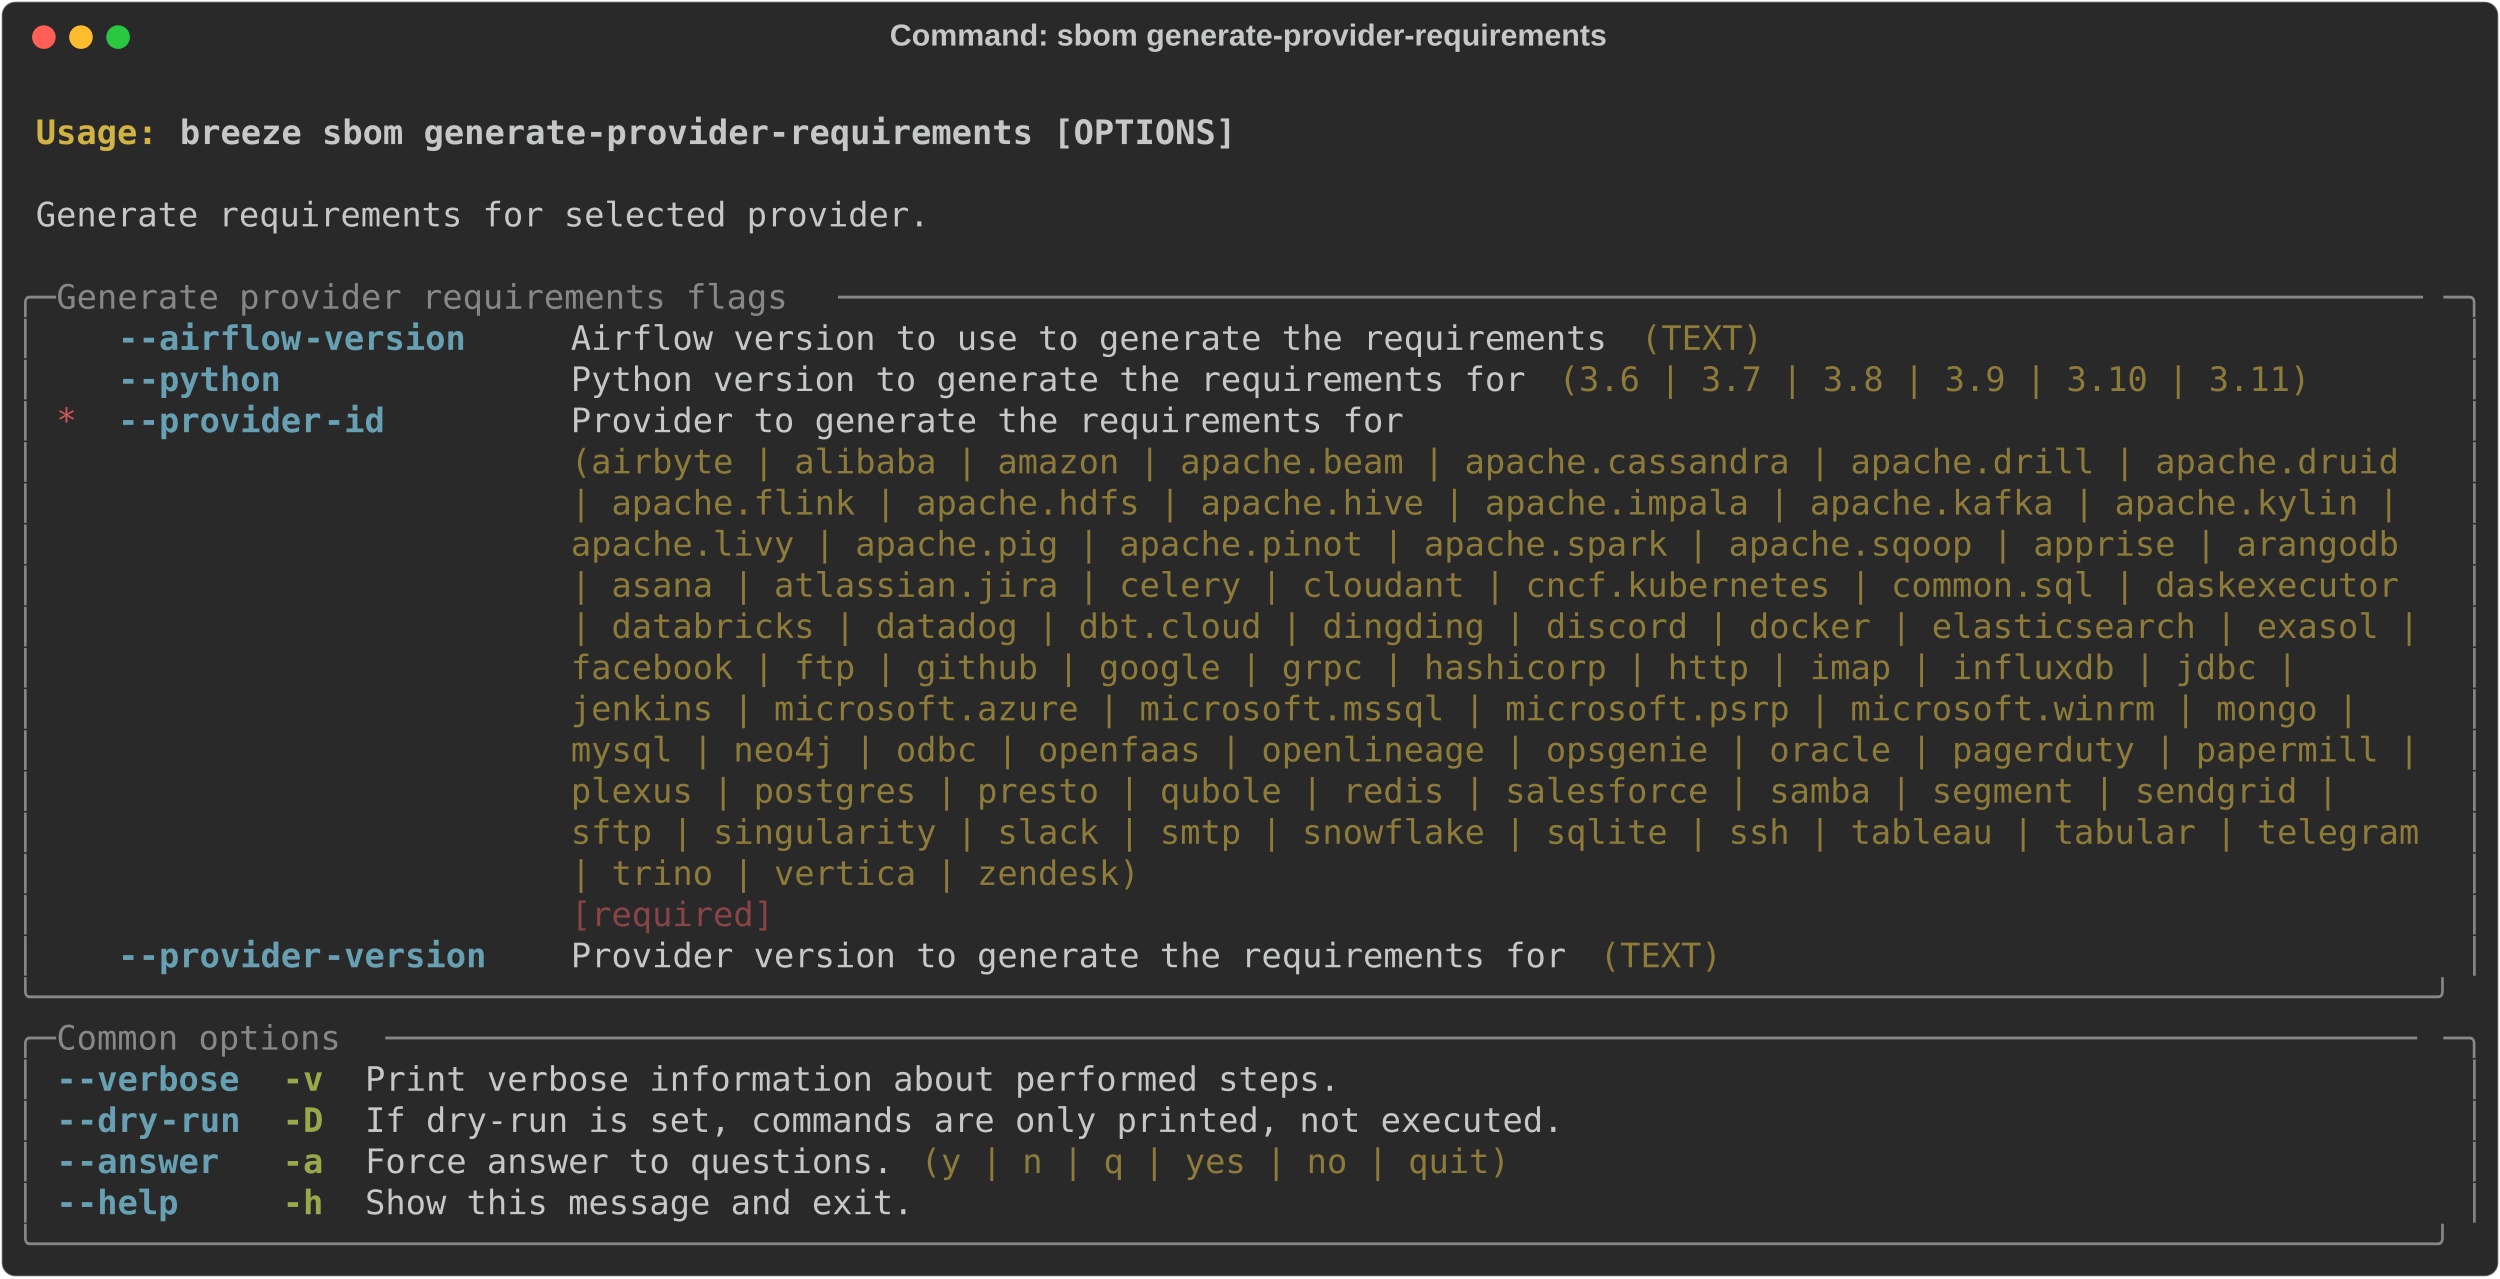
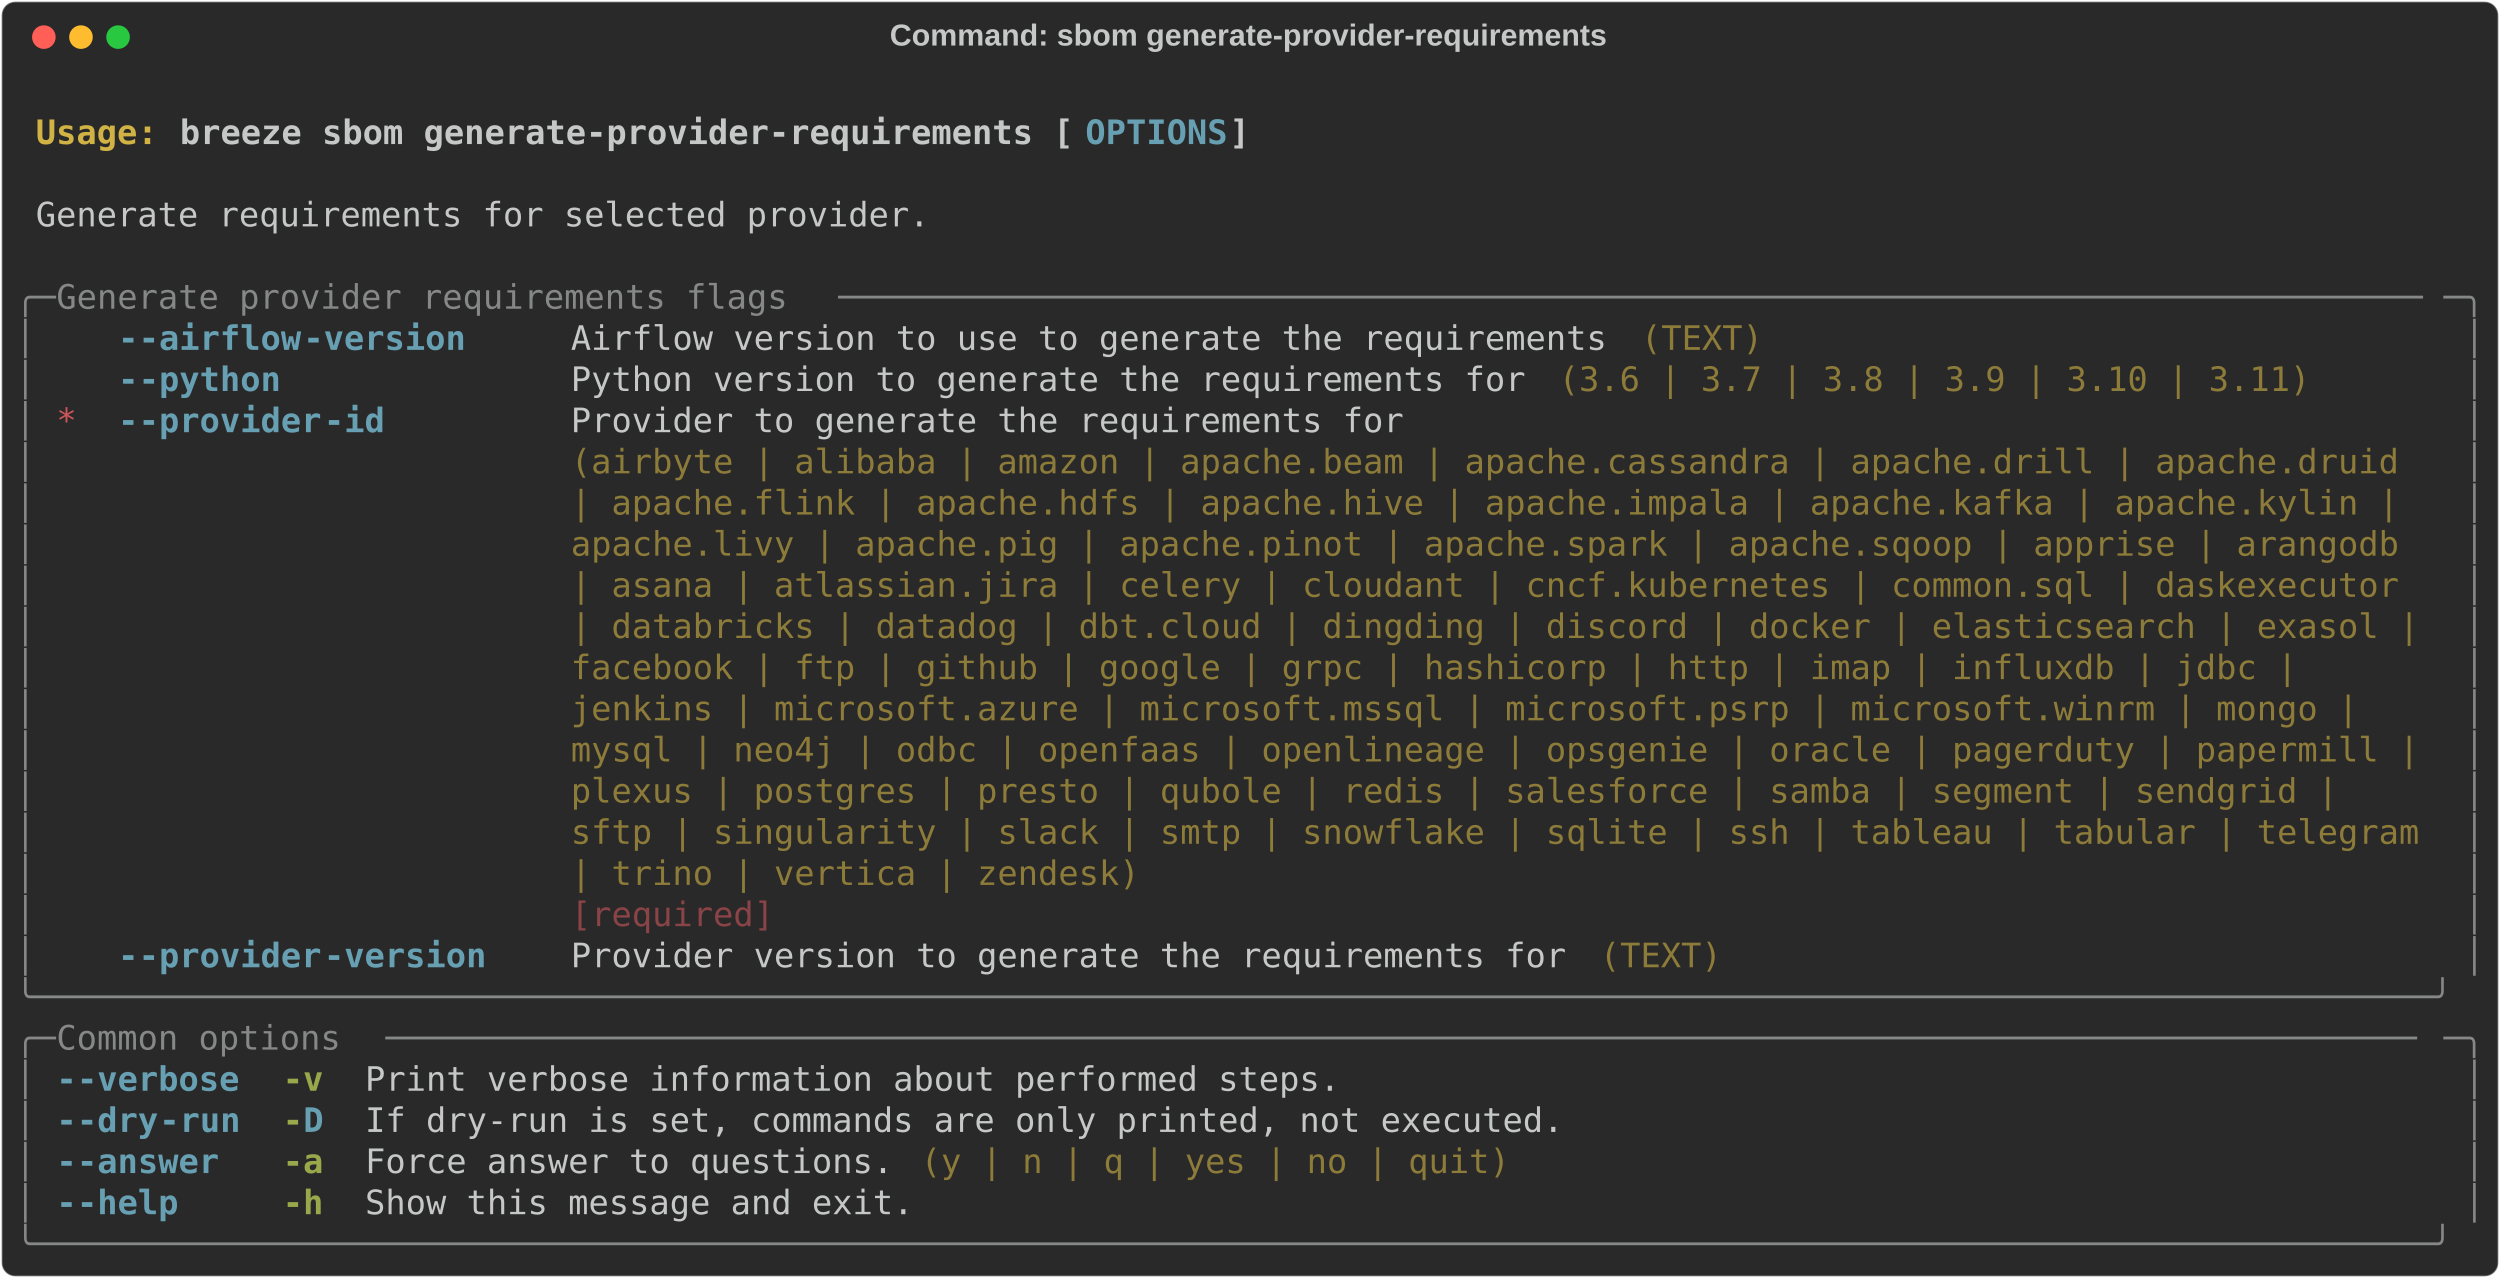
<svg xmlns="http://www.w3.org/2000/svg" class="rich-terminal" viewBox="0 0 1482 757.6">
  <style>

    @font-face {
        font-family: "Fira Code";
        src: local("FiraCode-Regular"),
                url("https://cdnjs.cloudflare.com/ajax/libs/firacode/6.2.0/woff2/FiraCode-Regular.woff2") format("woff2"),
                url("https://cdnjs.cloudflare.com/ajax/libs/firacode/6.2.0/woff/FiraCode-Regular.woff") format("woff");
        font-style: normal;
        font-weight: 400;
    }
    @font-face {
        font-family: "Fira Code";
        src: local("FiraCode-Bold"),
                url("https://cdnjs.cloudflare.com/ajax/libs/firacode/6.2.0/woff2/FiraCode-Bold.woff2") format("woff2"),
                url("https://cdnjs.cloudflare.com/ajax/libs/firacode/6.2.0/woff/FiraCode-Bold.woff") format("woff");
        font-style: bold;
        font-weight: 700;
    }

    .breeze-sbom-generate-provider-requirements-matrix {
        font-family: Fira Code, monospace;
        font-size: 20px;
        line-height: 24.4px;
        font-variant-east-asian: full-width;
    }

    .breeze-sbom-generate-provider-requirements-title {
        font-size: 18px;
        font-weight: bold;
        font-family: arial;
    }

    .breeze-sbom-generate-provider-requirements-r1 { fill: #c5c8c6;font-weight: bold }
.breeze-sbom-generate-provider-requirements-r2 { fill: #c5c8c6 }
.breeze-sbom-generate-provider-requirements-r3 { fill: #d0b344;font-weight: bold }
- .breeze-sbom-generate-provider-requirements-r4 { fill: #868887 }
- .breeze-sbom-generate-provider-requirements-r5 { fill: #68a0b3;font-weight: bold }
+ .breeze-sbom-generate-provider-requirements-r4 { fill: #68a0b3;font-weight: bold }
+ .breeze-sbom-generate-provider-requirements-r5 { fill: #868887 }
.breeze-sbom-generate-provider-requirements-r6 { fill: #8d7b39 }
.breeze-sbom-generate-provider-requirements-r7 { fill: #cc555a }
.breeze-sbom-generate-provider-requirements-r8 { fill: #8a4346 }
.breeze-sbom-generate-provider-requirements-r9 { fill: #98a84b;font-weight: bold }
    </style>
  <defs>
    <clipPath id="breeze-sbom-generate-provider-requirements-clip-terminal">
      <rect x="0" y="0" width="1463.0" height="706.6" />
    </clipPath>
    <clipPath id="breeze-sbom-generate-provider-requirements-line-0">
      <rect x="0" y="1.5" width="1464" height="24.65" />
    </clipPath>
    <clipPath id="breeze-sbom-generate-provider-requirements-line-1">
      <rect x="0" y="25.9" width="1464" height="24.65" />
    </clipPath>
    <clipPath id="breeze-sbom-generate-provider-requirements-line-2">
      <rect x="0" y="50.3" width="1464" height="24.65" />
    </clipPath>
    <clipPath id="breeze-sbom-generate-provider-requirements-line-3">
      <rect x="0" y="74.7" width="1464" height="24.65" />
    </clipPath>
    <clipPath id="breeze-sbom-generate-provider-requirements-line-4">
      <rect x="0" y="99.1" width="1464" height="24.65" />
    </clipPath>
    <clipPath id="breeze-sbom-generate-provider-requirements-line-5">
      <rect x="0" y="123.5" width="1464" height="24.65" />
    </clipPath>
    <clipPath id="breeze-sbom-generate-provider-requirements-line-6">
      <rect x="0" y="147.9" width="1464" height="24.65" />
    </clipPath>
    <clipPath id="breeze-sbom-generate-provider-requirements-line-7">
      <rect x="0" y="172.3" width="1464" height="24.65" />
    </clipPath>
    <clipPath id="breeze-sbom-generate-provider-requirements-line-8">
      <rect x="0" y="196.7" width="1464" height="24.65" />
    </clipPath>
    <clipPath id="breeze-sbom-generate-provider-requirements-line-9">
      <rect x="0" y="221.1" width="1464" height="24.65" />
    </clipPath>
    <clipPath id="breeze-sbom-generate-provider-requirements-line-10">
      <rect x="0" y="245.5" width="1464" height="24.65" />
    </clipPath>
    <clipPath id="breeze-sbom-generate-provider-requirements-line-11">
      <rect x="0" y="269.9" width="1464" height="24.65" />
    </clipPath>
    <clipPath id="breeze-sbom-generate-provider-requirements-line-12">
      <rect x="0" y="294.3" width="1464" height="24.65" />
    </clipPath>
    <clipPath id="breeze-sbom-generate-provider-requirements-line-13">
      <rect x="0" y="318.7" width="1464" height="24.65" />
    </clipPath>
    <clipPath id="breeze-sbom-generate-provider-requirements-line-14">
      <rect x="0" y="343.1" width="1464" height="24.65" />
    </clipPath>
    <clipPath id="breeze-sbom-generate-provider-requirements-line-15">
      <rect x="0" y="367.5" width="1464" height="24.65" />
    </clipPath>
    <clipPath id="breeze-sbom-generate-provider-requirements-line-16">
      <rect x="0" y="391.9" width="1464" height="24.65" />
    </clipPath>
    <clipPath id="breeze-sbom-generate-provider-requirements-line-17">
      <rect x="0" y="416.3" width="1464" height="24.65" />
    </clipPath>
    <clipPath id="breeze-sbom-generate-provider-requirements-line-18">
      <rect x="0" y="440.7" width="1464" height="24.65" />
    </clipPath>
    <clipPath id="breeze-sbom-generate-provider-requirements-line-19">
      <rect x="0" y="465.1" width="1464" height="24.65" />
    </clipPath>
    <clipPath id="breeze-sbom-generate-provider-requirements-line-20">
      <rect x="0" y="489.5" width="1464" height="24.65" />
    </clipPath>
    <clipPath id="breeze-sbom-generate-provider-requirements-line-21">
      <rect x="0" y="513.9" width="1464" height="24.65" />
    </clipPath>
    <clipPath id="breeze-sbom-generate-provider-requirements-line-22">
      <rect x="0" y="538.3" width="1464" height="24.65" />
    </clipPath>
    <clipPath id="breeze-sbom-generate-provider-requirements-line-23">
      <rect x="0" y="562.7" width="1464" height="24.65" />
    </clipPath>
    <clipPath id="breeze-sbom-generate-provider-requirements-line-24">
      <rect x="0" y="587.1" width="1464" height="24.65" />
    </clipPath>
    <clipPath id="breeze-sbom-generate-provider-requirements-line-25">
      <rect x="0" y="611.5" width="1464" height="24.65" />
    </clipPath>
    <clipPath id="breeze-sbom-generate-provider-requirements-line-26">
      <rect x="0" y="635.9" width="1464" height="24.65" />
    </clipPath>
    <clipPath id="breeze-sbom-generate-provider-requirements-line-27">
      <rect x="0" y="660.3" width="1464" height="24.65" />
    </clipPath>
  </defs>
  <rect fill="#292929" stroke="rgba(255,255,255,0.35)" stroke-width="1" x="1" y="1" width="1480" height="755.6" rx="8" />
  <text class="breeze-sbom-generate-provider-requirements-title" fill="#c5c8c6" text-anchor="middle" x="740" y="27">Command: sbom generate-provider-requirements</text>
  <g transform="translate(26,22)">
    <circle cx="0" cy="0" r="7" fill="#ff5f57" />
    <circle cx="22" cy="0" r="7" fill="#febc2e" />
    <circle cx="44" cy="0" r="7" fill="#28c840" />
  </g>
  <g transform="translate(9, 41)" clip-path="url(#breeze-sbom-generate-provider-requirements-clip-terminal)">
    <g class="breeze-sbom-generate-provider-requirements-matrix">
      <text class="breeze-sbom-generate-provider-requirements-r2" x="1464" y="20" textLength="12.2" clip-path="url(#breeze-sbom-generate-provider-requirements-line-0)">
</text>
      <text class="breeze-sbom-generate-provider-requirements-r3" x="12.2" y="44.4" textLength="85.4" clip-path="url(#breeze-sbom-generate-provider-requirements-line-1)">Usage: </text>
-       <text class="breeze-sbom-generate-provider-requirements-r1" x="97.6" y="44.4" textLength="634.4" clip-path="url(#breeze-sbom-generate-provider-requirements-line-1)">breeze sbom generate-provider-requirements [OPTIONS]</text>
+       <text class="breeze-sbom-generate-provider-requirements-r1" x="97.6" y="44.4" textLength="536.8" clip-path="url(#breeze-sbom-generate-provider-requirements-line-1)">breeze sbom generate-provider-requirements [</text>
+       <text class="breeze-sbom-generate-provider-requirements-r4" x="634.4" y="44.4" textLength="85.4" clip-path="url(#breeze-sbom-generate-provider-requirements-line-1)">OPTIONS</text>
+       <text class="breeze-sbom-generate-provider-requirements-r1" x="719.8" y="44.4" textLength="12.2" clip-path="url(#breeze-sbom-generate-provider-requirements-line-1)">]</text>
      <text class="breeze-sbom-generate-provider-requirements-r2" x="1464" y="44.4" textLength="12.2" clip-path="url(#breeze-sbom-generate-provider-requirements-line-1)">
</text>
      <text class="breeze-sbom-generate-provider-requirements-r2" x="1464" y="68.8" textLength="12.2" clip-path="url(#breeze-sbom-generate-provider-requirements-line-2)">
</text>
      <text class="breeze-sbom-generate-provider-requirements-r2" x="12.2" y="93.2" textLength="536.8" clip-path="url(#breeze-sbom-generate-provider-requirements-line-3)">Generate requirements for selected provider.</text>
      <text class="breeze-sbom-generate-provider-requirements-r2" x="1464" y="93.2" textLength="12.2" clip-path="url(#breeze-sbom-generate-provider-requirements-line-3)">
</text>
      <text class="breeze-sbom-generate-provider-requirements-r2" x="1464" y="117.6" textLength="12.2" clip-path="url(#breeze-sbom-generate-provider-requirements-line-4)">
</text>
-       <text class="breeze-sbom-generate-provider-requirements-r4" x="0" y="142" textLength="24.4" clip-path="url(#breeze-sbom-generate-provider-requirements-line-5)">╭─</text>
-       <text class="breeze-sbom-generate-provider-requirements-r4" x="24.4" y="142" textLength="463.6" clip-path="url(#breeze-sbom-generate-provider-requirements-line-5)"> Generate provider requirements flags </text>
-       <text class="breeze-sbom-generate-provider-requirements-r4" x="488" y="142" textLength="951.6" clip-path="url(#breeze-sbom-generate-provider-requirements-line-5)">──────────────────────────────────────────────────────────────────────────────</text>
-       <text class="breeze-sbom-generate-provider-requirements-r4" x="1439.6" y="142" textLength="24.4" clip-path="url(#breeze-sbom-generate-provider-requirements-line-5)">─╮</text>
+       <text class="breeze-sbom-generate-provider-requirements-r5" x="0" y="142" textLength="24.4" clip-path="url(#breeze-sbom-generate-provider-requirements-line-5)">╭─</text>
+       <text class="breeze-sbom-generate-provider-requirements-r5" x="24.4" y="142" textLength="463.6" clip-path="url(#breeze-sbom-generate-provider-requirements-line-5)"> Generate provider requirements flags </text>
+       <text class="breeze-sbom-generate-provider-requirements-r5" x="488" y="142" textLength="951.6" clip-path="url(#breeze-sbom-generate-provider-requirements-line-5)">──────────────────────────────────────────────────────────────────────────────</text>
+       <text class="breeze-sbom-generate-provider-requirements-r5" x="1439.6" y="142" textLength="24.4" clip-path="url(#breeze-sbom-generate-provider-requirements-line-5)">─╮</text>
      <text class="breeze-sbom-generate-provider-requirements-r2" x="1464" y="142" textLength="12.2" clip-path="url(#breeze-sbom-generate-provider-requirements-line-5)">
</text>
-       <text class="breeze-sbom-generate-provider-requirements-r4" x="0" y="166.4" textLength="12.2" clip-path="url(#breeze-sbom-generate-provider-requirements-line-6)">│</text>
-       <text class="breeze-sbom-generate-provider-requirements-r5" x="61" y="166.4" textLength="12.2" clip-path="url(#breeze-sbom-generate-provider-requirements-line-6)">-</text>
-       <text class="breeze-sbom-generate-provider-requirements-r5" x="73.2" y="166.4" textLength="97.6" clip-path="url(#breeze-sbom-generate-provider-requirements-line-6)">-airflow</text>
-       <text class="breeze-sbom-generate-provider-requirements-r5" x="170.8" y="166.4" textLength="97.6" clip-path="url(#breeze-sbom-generate-provider-requirements-line-6)">-version</text>
+       <text class="breeze-sbom-generate-provider-requirements-r5" x="0" y="166.4" textLength="12.2" clip-path="url(#breeze-sbom-generate-provider-requirements-line-6)">│</text>
+       <text class="breeze-sbom-generate-provider-requirements-r4" x="61" y="166.4" textLength="12.2" clip-path="url(#breeze-sbom-generate-provider-requirements-line-6)">-</text>
+       <text class="breeze-sbom-generate-provider-requirements-r4" x="73.2" y="166.4" textLength="97.6" clip-path="url(#breeze-sbom-generate-provider-requirements-line-6)">-airflow</text>
+       <text class="breeze-sbom-generate-provider-requirements-r4" x="170.8" y="166.4" textLength="97.6" clip-path="url(#breeze-sbom-generate-provider-requirements-line-6)">-version</text>
      <text class="breeze-sbom-generate-provider-requirements-r2" x="329.4" y="166.4" textLength="622.2" clip-path="url(#breeze-sbom-generate-provider-requirements-line-6)">Airflow version to use to generate the requirements</text>
      <text class="breeze-sbom-generate-provider-requirements-r6" x="963.8" y="166.4" textLength="73.2" clip-path="url(#breeze-sbom-generate-provider-requirements-line-6)">(TEXT)</text>
-       <text class="breeze-sbom-generate-provider-requirements-r4" x="1451.8" y="166.4" textLength="12.2" clip-path="url(#breeze-sbom-generate-provider-requirements-line-6)">│</text>
+       <text class="breeze-sbom-generate-provider-requirements-r5" x="1451.8" y="166.4" textLength="12.2" clip-path="url(#breeze-sbom-generate-provider-requirements-line-6)">│</text>
      <text class="breeze-sbom-generate-provider-requirements-r2" x="1464" y="166.4" textLength="12.2" clip-path="url(#breeze-sbom-generate-provider-requirements-line-6)">
</text>
-       <text class="breeze-sbom-generate-provider-requirements-r4" x="0" y="190.8" textLength="12.2" clip-path="url(#breeze-sbom-generate-provider-requirements-line-7)">│</text>
-       <text class="breeze-sbom-generate-provider-requirements-r5" x="61" y="190.8" textLength="12.2" clip-path="url(#breeze-sbom-generate-provider-requirements-line-7)">-</text>
-       <text class="breeze-sbom-generate-provider-requirements-r5" x="73.2" y="190.8" textLength="85.4" clip-path="url(#breeze-sbom-generate-provider-requirements-line-7)">-python</text>
+       <text class="breeze-sbom-generate-provider-requirements-r5" x="0" y="190.8" textLength="12.2" clip-path="url(#breeze-sbom-generate-provider-requirements-line-7)">│</text>
+       <text class="breeze-sbom-generate-provider-requirements-r4" x="61" y="190.8" textLength="12.2" clip-path="url(#breeze-sbom-generate-provider-requirements-line-7)">-</text>
+       <text class="breeze-sbom-generate-provider-requirements-r4" x="73.2" y="190.8" textLength="85.4" clip-path="url(#breeze-sbom-generate-provider-requirements-line-7)">-python</text>
      <text class="breeze-sbom-generate-provider-requirements-r2" x="329.4" y="190.8" textLength="573.4" clip-path="url(#breeze-sbom-generate-provider-requirements-line-7)">Python version to generate the requirements for</text>
      <text class="breeze-sbom-generate-provider-requirements-r6" x="915" y="190.8" textLength="451.4" clip-path="url(#breeze-sbom-generate-provider-requirements-line-7)">(3.6 | 3.7 | 3.8 | 3.9 | 3.10 | 3.11)</text>
-       <text class="breeze-sbom-generate-provider-requirements-r4" x="1451.8" y="190.8" textLength="12.2" clip-path="url(#breeze-sbom-generate-provider-requirements-line-7)">│</text>
+       <text class="breeze-sbom-generate-provider-requirements-r5" x="1451.8" y="190.8" textLength="12.2" clip-path="url(#breeze-sbom-generate-provider-requirements-line-7)">│</text>
      <text class="breeze-sbom-generate-provider-requirements-r2" x="1464" y="190.8" textLength="12.2" clip-path="url(#breeze-sbom-generate-provider-requirements-line-7)">
</text>
-       <text class="breeze-sbom-generate-provider-requirements-r4" x="0" y="215.2" textLength="12.2" clip-path="url(#breeze-sbom-generate-provider-requirements-line-8)">│</text>
+       <text class="breeze-sbom-generate-provider-requirements-r5" x="0" y="215.2" textLength="12.2" clip-path="url(#breeze-sbom-generate-provider-requirements-line-8)">│</text>
      <text class="breeze-sbom-generate-provider-requirements-r7" x="24.4" y="215.2" textLength="12.2" clip-path="url(#breeze-sbom-generate-provider-requirements-line-8)">*</text>
-       <text class="breeze-sbom-generate-provider-requirements-r5" x="61" y="215.2" textLength="12.2" clip-path="url(#breeze-sbom-generate-provider-requirements-line-8)">-</text>
-       <text class="breeze-sbom-generate-provider-requirements-r5" x="73.2" y="215.2" textLength="109.8" clip-path="url(#breeze-sbom-generate-provider-requirements-line-8)">-provider</text>
-       <text class="breeze-sbom-generate-provider-requirements-r5" x="183" y="215.2" textLength="36.6" clip-path="url(#breeze-sbom-generate-provider-requirements-line-8)">-id</text>
+       <text class="breeze-sbom-generate-provider-requirements-r4" x="61" y="215.2" textLength="12.2" clip-path="url(#breeze-sbom-generate-provider-requirements-line-8)">-</text>
+       <text class="breeze-sbom-generate-provider-requirements-r4" x="73.2" y="215.2" textLength="109.8" clip-path="url(#breeze-sbom-generate-provider-requirements-line-8)">-provider</text>
+       <text class="breeze-sbom-generate-provider-requirements-r4" x="183" y="215.2" textLength="36.6" clip-path="url(#breeze-sbom-generate-provider-requirements-line-8)">-id</text>
      <text class="breeze-sbom-generate-provider-requirements-r2" x="329.4" y="215.2" textLength="1110.2" clip-path="url(#breeze-sbom-generate-provider-requirements-line-8)">Provider to generate the requirements for                                                  </text>
-       <text class="breeze-sbom-generate-provider-requirements-r4" x="1451.8" y="215.2" textLength="12.2" clip-path="url(#breeze-sbom-generate-provider-requirements-line-8)">│</text>
+       <text class="breeze-sbom-generate-provider-requirements-r5" x="1451.8" y="215.2" textLength="12.2" clip-path="url(#breeze-sbom-generate-provider-requirements-line-8)">│</text>
      <text class="breeze-sbom-generate-provider-requirements-r2" x="1464" y="215.2" textLength="12.2" clip-path="url(#breeze-sbom-generate-provider-requirements-line-8)">
</text>
-       <text class="breeze-sbom-generate-provider-requirements-r4" x="0" y="239.6" textLength="12.2" clip-path="url(#breeze-sbom-generate-provider-requirements-line-9)">│</text>
+       <text class="breeze-sbom-generate-provider-requirements-r5" x="0" y="239.6" textLength="12.2" clip-path="url(#breeze-sbom-generate-provider-requirements-line-9)">│</text>
      <text class="breeze-sbom-generate-provider-requirements-r6" x="329.4" y="239.6" textLength="1110.2" clip-path="url(#breeze-sbom-generate-provider-requirements-line-9)">(airbyte | alibaba | amazon | apache.beam | apache.cassandra | apache.drill | apache.druid </text>
-       <text class="breeze-sbom-generate-provider-requirements-r4" x="1451.8" y="239.6" textLength="12.2" clip-path="url(#breeze-sbom-generate-provider-requirements-line-9)">│</text>
+       <text class="breeze-sbom-generate-provider-requirements-r5" x="1451.8" y="239.6" textLength="12.2" clip-path="url(#breeze-sbom-generate-provider-requirements-line-9)">│</text>
      <text class="breeze-sbom-generate-provider-requirements-r2" x="1464" y="239.6" textLength="12.2" clip-path="url(#breeze-sbom-generate-provider-requirements-line-9)">
</text>
-       <text class="breeze-sbom-generate-provider-requirements-r4" x="0" y="264" textLength="12.2" clip-path="url(#breeze-sbom-generate-provider-requirements-line-10)">│</text>
+       <text class="breeze-sbom-generate-provider-requirements-r5" x="0" y="264" textLength="12.2" clip-path="url(#breeze-sbom-generate-provider-requirements-line-10)">│</text>
      <text class="breeze-sbom-generate-provider-requirements-r6" x="329.4" y="264" textLength="1110.2" clip-path="url(#breeze-sbom-generate-provider-requirements-line-10)">| apache.flink | apache.hdfs | apache.hive | apache.impala | apache.kafka | apache.kylin | </text>
-       <text class="breeze-sbom-generate-provider-requirements-r4" x="1451.8" y="264" textLength="12.2" clip-path="url(#breeze-sbom-generate-provider-requirements-line-10)">│</text>
+       <text class="breeze-sbom-generate-provider-requirements-r5" x="1451.8" y="264" textLength="12.2" clip-path="url(#breeze-sbom-generate-provider-requirements-line-10)">│</text>
      <text class="breeze-sbom-generate-provider-requirements-r2" x="1464" y="264" textLength="12.2" clip-path="url(#breeze-sbom-generate-provider-requirements-line-10)">
</text>
-       <text class="breeze-sbom-generate-provider-requirements-r4" x="0" y="288.4" textLength="12.2" clip-path="url(#breeze-sbom-generate-provider-requirements-line-11)">│</text>
+       <text class="breeze-sbom-generate-provider-requirements-r5" x="0" y="288.4" textLength="12.2" clip-path="url(#breeze-sbom-generate-provider-requirements-line-11)">│</text>
      <text class="breeze-sbom-generate-provider-requirements-r6" x="329.4" y="288.4" textLength="1110.2" clip-path="url(#breeze-sbom-generate-provider-requirements-line-11)">apache.livy | apache.pig | apache.pinot | apache.spark | apache.sqoop | apprise | arangodb </text>
-       <text class="breeze-sbom-generate-provider-requirements-r4" x="1451.8" y="288.4" textLength="12.2" clip-path="url(#breeze-sbom-generate-provider-requirements-line-11)">│</text>
+       <text class="breeze-sbom-generate-provider-requirements-r5" x="1451.8" y="288.4" textLength="12.2" clip-path="url(#breeze-sbom-generate-provider-requirements-line-11)">│</text>
      <text class="breeze-sbom-generate-provider-requirements-r2" x="1464" y="288.4" textLength="12.2" clip-path="url(#breeze-sbom-generate-provider-requirements-line-11)">
</text>
-       <text class="breeze-sbom-generate-provider-requirements-r4" x="0" y="312.8" textLength="12.2" clip-path="url(#breeze-sbom-generate-provider-requirements-line-12)">│</text>
+       <text class="breeze-sbom-generate-provider-requirements-r5" x="0" y="312.8" textLength="12.2" clip-path="url(#breeze-sbom-generate-provider-requirements-line-12)">│</text>
      <text class="breeze-sbom-generate-provider-requirements-r6" x="329.4" y="312.8" textLength="1110.2" clip-path="url(#breeze-sbom-generate-provider-requirements-line-12)">| asana | atlassian.jira | celery | cloudant | cncf.kubernetes | common.sql | daskexecutor </text>
-       <text class="breeze-sbom-generate-provider-requirements-r4" x="1451.8" y="312.8" textLength="12.2" clip-path="url(#breeze-sbom-generate-provider-requirements-line-12)">│</text>
+       <text class="breeze-sbom-generate-provider-requirements-r5" x="1451.8" y="312.8" textLength="12.2" clip-path="url(#breeze-sbom-generate-provider-requirements-line-12)">│</text>
      <text class="breeze-sbom-generate-provider-requirements-r2" x="1464" y="312.8" textLength="12.2" clip-path="url(#breeze-sbom-generate-provider-requirements-line-12)">
</text>
-       <text class="breeze-sbom-generate-provider-requirements-r4" x="0" y="337.2" textLength="12.2" clip-path="url(#breeze-sbom-generate-provider-requirements-line-13)">│</text>
+       <text class="breeze-sbom-generate-provider-requirements-r5" x="0" y="337.2" textLength="12.2" clip-path="url(#breeze-sbom-generate-provider-requirements-line-13)">│</text>
      <text class="breeze-sbom-generate-provider-requirements-r6" x="329.4" y="337.2" textLength="1110.2" clip-path="url(#breeze-sbom-generate-provider-requirements-line-13)">| databricks | datadog | dbt.cloud | dingding | discord | docker | elasticsearch | exasol |</text>
-       <text class="breeze-sbom-generate-provider-requirements-r4" x="1451.8" y="337.2" textLength="12.2" clip-path="url(#breeze-sbom-generate-provider-requirements-line-13)">│</text>
+       <text class="breeze-sbom-generate-provider-requirements-r5" x="1451.8" y="337.2" textLength="12.2" clip-path="url(#breeze-sbom-generate-provider-requirements-line-13)">│</text>
      <text class="breeze-sbom-generate-provider-requirements-r2" x="1464" y="337.2" textLength="12.2" clip-path="url(#breeze-sbom-generate-provider-requirements-line-13)">
</text>
-       <text class="breeze-sbom-generate-provider-requirements-r4" x="0" y="361.6" textLength="12.2" clip-path="url(#breeze-sbom-generate-provider-requirements-line-14)">│</text>
+       <text class="breeze-sbom-generate-provider-requirements-r5" x="0" y="361.6" textLength="12.2" clip-path="url(#breeze-sbom-generate-provider-requirements-line-14)">│</text>
      <text class="breeze-sbom-generate-provider-requirements-r6" x="329.4" y="361.6" textLength="1110.2" clip-path="url(#breeze-sbom-generate-provider-requirements-line-14)">facebook | ftp | github | google | grpc | hashicorp | http | imap | influxdb | jdbc |      </text>
-       <text class="breeze-sbom-generate-provider-requirements-r4" x="1451.8" y="361.6" textLength="12.2" clip-path="url(#breeze-sbom-generate-provider-requirements-line-14)">│</text>
+       <text class="breeze-sbom-generate-provider-requirements-r5" x="1451.8" y="361.6" textLength="12.2" clip-path="url(#breeze-sbom-generate-provider-requirements-line-14)">│</text>
      <text class="breeze-sbom-generate-provider-requirements-r2" x="1464" y="361.6" textLength="12.2" clip-path="url(#breeze-sbom-generate-provider-requirements-line-14)">
</text>
-       <text class="breeze-sbom-generate-provider-requirements-r4" x="0" y="386" textLength="12.2" clip-path="url(#breeze-sbom-generate-provider-requirements-line-15)">│</text>
+       <text class="breeze-sbom-generate-provider-requirements-r5" x="0" y="386" textLength="12.2" clip-path="url(#breeze-sbom-generate-provider-requirements-line-15)">│</text>
      <text class="breeze-sbom-generate-provider-requirements-r6" x="329.4" y="386" textLength="1110.2" clip-path="url(#breeze-sbom-generate-provider-requirements-line-15)">jenkins | microsoft.azure | microsoft.mssql | microsoft.psrp | microsoft.winrm | mongo |   </text>
-       <text class="breeze-sbom-generate-provider-requirements-r4" x="1451.8" y="386" textLength="12.2" clip-path="url(#breeze-sbom-generate-provider-requirements-line-15)">│</text>
+       <text class="breeze-sbom-generate-provider-requirements-r5" x="1451.8" y="386" textLength="12.2" clip-path="url(#breeze-sbom-generate-provider-requirements-line-15)">│</text>
      <text class="breeze-sbom-generate-provider-requirements-r2" x="1464" y="386" textLength="12.2" clip-path="url(#breeze-sbom-generate-provider-requirements-line-15)">
</text>
-       <text class="breeze-sbom-generate-provider-requirements-r4" x="0" y="410.4" textLength="12.2" clip-path="url(#breeze-sbom-generate-provider-requirements-line-16)">│</text>
+       <text class="breeze-sbom-generate-provider-requirements-r5" x="0" y="410.4" textLength="12.2" clip-path="url(#breeze-sbom-generate-provider-requirements-line-16)">│</text>
      <text class="breeze-sbom-generate-provider-requirements-r6" x="329.4" y="410.4" textLength="1110.2" clip-path="url(#breeze-sbom-generate-provider-requirements-line-16)">mysql | neo4j | odbc | openfaas | openlineage | opsgenie | oracle | pagerduty | papermill |</text>
-       <text class="breeze-sbom-generate-provider-requirements-r4" x="1451.8" y="410.4" textLength="12.2" clip-path="url(#breeze-sbom-generate-provider-requirements-line-16)">│</text>
+       <text class="breeze-sbom-generate-provider-requirements-r5" x="1451.8" y="410.4" textLength="12.2" clip-path="url(#breeze-sbom-generate-provider-requirements-line-16)">│</text>
      <text class="breeze-sbom-generate-provider-requirements-r2" x="1464" y="410.4" textLength="12.2" clip-path="url(#breeze-sbom-generate-provider-requirements-line-16)">
</text>
-       <text class="breeze-sbom-generate-provider-requirements-r4" x="0" y="434.8" textLength="12.2" clip-path="url(#breeze-sbom-generate-provider-requirements-line-17)">│</text>
+       <text class="breeze-sbom-generate-provider-requirements-r5" x="0" y="434.8" textLength="12.2" clip-path="url(#breeze-sbom-generate-provider-requirements-line-17)">│</text>
      <text class="breeze-sbom-generate-provider-requirements-r6" x="329.4" y="434.8" textLength="1110.2" clip-path="url(#breeze-sbom-generate-provider-requirements-line-17)">plexus | postgres | presto | qubole | redis | salesforce | samba | segment | sendgrid |    </text>
-       <text class="breeze-sbom-generate-provider-requirements-r4" x="1451.8" y="434.8" textLength="12.2" clip-path="url(#breeze-sbom-generate-provider-requirements-line-17)">│</text>
+       <text class="breeze-sbom-generate-provider-requirements-r5" x="1451.8" y="434.8" textLength="12.2" clip-path="url(#breeze-sbom-generate-provider-requirements-line-17)">│</text>
      <text class="breeze-sbom-generate-provider-requirements-r2" x="1464" y="434.8" textLength="12.2" clip-path="url(#breeze-sbom-generate-provider-requirements-line-17)">
</text>
-       <text class="breeze-sbom-generate-provider-requirements-r4" x="0" y="459.2" textLength="12.2" clip-path="url(#breeze-sbom-generate-provider-requirements-line-18)">│</text>
+       <text class="breeze-sbom-generate-provider-requirements-r5" x="0" y="459.2" textLength="12.2" clip-path="url(#breeze-sbom-generate-provider-requirements-line-18)">│</text>
      <text class="breeze-sbom-generate-provider-requirements-r6" x="329.4" y="459.2" textLength="1110.2" clip-path="url(#breeze-sbom-generate-provider-requirements-line-18)">sftp | singularity | slack | smtp | snowflake | sqlite | ssh | tableau | tabular | telegram</text>
-       <text class="breeze-sbom-generate-provider-requirements-r4" x="1451.8" y="459.2" textLength="12.2" clip-path="url(#breeze-sbom-generate-provider-requirements-line-18)">│</text>
+       <text class="breeze-sbom-generate-provider-requirements-r5" x="1451.8" y="459.2" textLength="12.2" clip-path="url(#breeze-sbom-generate-provider-requirements-line-18)">│</text>
      <text class="breeze-sbom-generate-provider-requirements-r2" x="1464" y="459.2" textLength="12.2" clip-path="url(#breeze-sbom-generate-provider-requirements-line-18)">
</text>
-       <text class="breeze-sbom-generate-provider-requirements-r4" x="0" y="483.6" textLength="12.2" clip-path="url(#breeze-sbom-generate-provider-requirements-line-19)">│</text>
+       <text class="breeze-sbom-generate-provider-requirements-r5" x="0" y="483.6" textLength="12.2" clip-path="url(#breeze-sbom-generate-provider-requirements-line-19)">│</text>
      <text class="breeze-sbom-generate-provider-requirements-r6" x="329.4" y="483.6" textLength="1110.2" clip-path="url(#breeze-sbom-generate-provider-requirements-line-19)">| trino | vertica | zendesk)                                                               </text>
-       <text class="breeze-sbom-generate-provider-requirements-r4" x="1451.8" y="483.6" textLength="12.2" clip-path="url(#breeze-sbom-generate-provider-requirements-line-19)">│</text>
+       <text class="breeze-sbom-generate-provider-requirements-r5" x="1451.8" y="483.6" textLength="12.2" clip-path="url(#breeze-sbom-generate-provider-requirements-line-19)">│</text>
      <text class="breeze-sbom-generate-provider-requirements-r2" x="1464" y="483.6" textLength="12.2" clip-path="url(#breeze-sbom-generate-provider-requirements-line-19)">
</text>
-       <text class="breeze-sbom-generate-provider-requirements-r4" x="0" y="508" textLength="12.2" clip-path="url(#breeze-sbom-generate-provider-requirements-line-20)">│</text>
+       <text class="breeze-sbom-generate-provider-requirements-r5" x="0" y="508" textLength="12.2" clip-path="url(#breeze-sbom-generate-provider-requirements-line-20)">│</text>
      <text class="breeze-sbom-generate-provider-requirements-r8" x="329.4" y="508" textLength="1110.2" clip-path="url(#breeze-sbom-generate-provider-requirements-line-20)">[required]                                                                                 </text>
-       <text class="breeze-sbom-generate-provider-requirements-r4" x="1451.8" y="508" textLength="12.2" clip-path="url(#breeze-sbom-generate-provider-requirements-line-20)">│</text>
+       <text class="breeze-sbom-generate-provider-requirements-r5" x="1451.8" y="508" textLength="12.2" clip-path="url(#breeze-sbom-generate-provider-requirements-line-20)">│</text>
      <text class="breeze-sbom-generate-provider-requirements-r2" x="1464" y="508" textLength="12.2" clip-path="url(#breeze-sbom-generate-provider-requirements-line-20)">
</text>
-       <text class="breeze-sbom-generate-provider-requirements-r4" x="0" y="532.4" textLength="12.2" clip-path="url(#breeze-sbom-generate-provider-requirements-line-21)">│</text>
-       <text class="breeze-sbom-generate-provider-requirements-r5" x="61" y="532.4" textLength="12.2" clip-path="url(#breeze-sbom-generate-provider-requirements-line-21)">-</text>
-       <text class="breeze-sbom-generate-provider-requirements-r5" x="73.2" y="532.4" textLength="109.8" clip-path="url(#breeze-sbom-generate-provider-requirements-line-21)">-provider</text>
-       <text class="breeze-sbom-generate-provider-requirements-r5" x="183" y="532.4" textLength="97.6" clip-path="url(#breeze-sbom-generate-provider-requirements-line-21)">-version</text>
+       <text class="breeze-sbom-generate-provider-requirements-r5" x="0" y="532.4" textLength="12.2" clip-path="url(#breeze-sbom-generate-provider-requirements-line-21)">│</text>
+       <text class="breeze-sbom-generate-provider-requirements-r4" x="61" y="532.4" textLength="12.2" clip-path="url(#breeze-sbom-generate-provider-requirements-line-21)">-</text>
+       <text class="breeze-sbom-generate-provider-requirements-r4" x="73.2" y="532.4" textLength="109.8" clip-path="url(#breeze-sbom-generate-provider-requirements-line-21)">-provider</text>
+       <text class="breeze-sbom-generate-provider-requirements-r4" x="183" y="532.4" textLength="97.6" clip-path="url(#breeze-sbom-generate-provider-requirements-line-21)">-version</text>
      <text class="breeze-sbom-generate-provider-requirements-r2" x="329.4" y="532.4" textLength="597.8" clip-path="url(#breeze-sbom-generate-provider-requirements-line-21)">Provider version to generate the requirements for</text>
      <text class="breeze-sbom-generate-provider-requirements-r6" x="939.4" y="532.4" textLength="73.2" clip-path="url(#breeze-sbom-generate-provider-requirements-line-21)">(TEXT)</text>
-       <text class="breeze-sbom-generate-provider-requirements-r4" x="1451.8" y="532.4" textLength="12.2" clip-path="url(#breeze-sbom-generate-provider-requirements-line-21)">│</text>
+       <text class="breeze-sbom-generate-provider-requirements-r5" x="1451.8" y="532.4" textLength="12.2" clip-path="url(#breeze-sbom-generate-provider-requirements-line-21)">│</text>
      <text class="breeze-sbom-generate-provider-requirements-r2" x="1464" y="532.4" textLength="12.2" clip-path="url(#breeze-sbom-generate-provider-requirements-line-21)">
</text>
-       <text class="breeze-sbom-generate-provider-requirements-r4" x="0" y="556.8" textLength="1464" clip-path="url(#breeze-sbom-generate-provider-requirements-line-22)">╰──────────────────────────────────────────────────────────────────────────────────────────────────────────────────────╯</text>
+       <text class="breeze-sbom-generate-provider-requirements-r5" x="0" y="556.8" textLength="1464" clip-path="url(#breeze-sbom-generate-provider-requirements-line-22)">╰──────────────────────────────────────────────────────────────────────────────────────────────────────────────────────╯</text>
      <text class="breeze-sbom-generate-provider-requirements-r2" x="1464" y="556.8" textLength="12.2" clip-path="url(#breeze-sbom-generate-provider-requirements-line-22)">
</text>
-       <text class="breeze-sbom-generate-provider-requirements-r4" x="0" y="581.2" textLength="24.4" clip-path="url(#breeze-sbom-generate-provider-requirements-line-23)">╭─</text>
-       <text class="breeze-sbom-generate-provider-requirements-r4" x="24.4" y="581.2" textLength="195.2" clip-path="url(#breeze-sbom-generate-provider-requirements-line-23)"> Common options </text>
-       <text class="breeze-sbom-generate-provider-requirements-r4" x="219.6" y="581.2" textLength="1220" clip-path="url(#breeze-sbom-generate-provider-requirements-line-23)">────────────────────────────────────────────────────────────────────────────────────────────────────</text>
-       <text class="breeze-sbom-generate-provider-requirements-r4" x="1439.6" y="581.2" textLength="24.4" clip-path="url(#breeze-sbom-generate-provider-requirements-line-23)">─╮</text>
+       <text class="breeze-sbom-generate-provider-requirements-r5" x="0" y="581.2" textLength="24.4" clip-path="url(#breeze-sbom-generate-provider-requirements-line-23)">╭─</text>
+       <text class="breeze-sbom-generate-provider-requirements-r5" x="24.4" y="581.2" textLength="195.2" clip-path="url(#breeze-sbom-generate-provider-requirements-line-23)"> Common options </text>
+       <text class="breeze-sbom-generate-provider-requirements-r5" x="219.6" y="581.2" textLength="1220" clip-path="url(#breeze-sbom-generate-provider-requirements-line-23)">────────────────────────────────────────────────────────────────────────────────────────────────────</text>
+       <text class="breeze-sbom-generate-provider-requirements-r5" x="1439.6" y="581.2" textLength="24.4" clip-path="url(#breeze-sbom-generate-provider-requirements-line-23)">─╮</text>
      <text class="breeze-sbom-generate-provider-requirements-r2" x="1464" y="581.2" textLength="12.2" clip-path="url(#breeze-sbom-generate-provider-requirements-line-23)">
</text>
-       <text class="breeze-sbom-generate-provider-requirements-r4" x="0" y="605.6" textLength="12.2" clip-path="url(#breeze-sbom-generate-provider-requirements-line-24)">│</text>
-       <text class="breeze-sbom-generate-provider-requirements-r5" x="24.4" y="605.6" textLength="12.2" clip-path="url(#breeze-sbom-generate-provider-requirements-line-24)">-</text>
-       <text class="breeze-sbom-generate-provider-requirements-r5" x="36.6" y="605.6" textLength="97.6" clip-path="url(#breeze-sbom-generate-provider-requirements-line-24)">-verbose</text>
+       <text class="breeze-sbom-generate-provider-requirements-r5" x="0" y="605.6" textLength="12.2" clip-path="url(#breeze-sbom-generate-provider-requirements-line-24)">│</text>
+       <text class="breeze-sbom-generate-provider-requirements-r4" x="24.4" y="605.6" textLength="12.2" clip-path="url(#breeze-sbom-generate-provider-requirements-line-24)">-</text>
+       <text class="breeze-sbom-generate-provider-requirements-r4" x="36.6" y="605.6" textLength="97.6" clip-path="url(#breeze-sbom-generate-provider-requirements-line-24)">-verbose</text>
      <text class="breeze-sbom-generate-provider-requirements-r9" x="158.6" y="605.6" textLength="24.4" clip-path="url(#breeze-sbom-generate-provider-requirements-line-24)">-v</text>
      <text class="breeze-sbom-generate-provider-requirements-r2" x="207.4" y="605.6" textLength="585.6" clip-path="url(#breeze-sbom-generate-provider-requirements-line-24)">Print verbose information about performed steps.</text>
-       <text class="breeze-sbom-generate-provider-requirements-r4" x="1451.8" y="605.6" textLength="12.2" clip-path="url(#breeze-sbom-generate-provider-requirements-line-24)">│</text>
+       <text class="breeze-sbom-generate-provider-requirements-r5" x="1451.8" y="605.6" textLength="12.2" clip-path="url(#breeze-sbom-generate-provider-requirements-line-24)">│</text>
      <text class="breeze-sbom-generate-provider-requirements-r2" x="1464" y="605.6" textLength="12.2" clip-path="url(#breeze-sbom-generate-provider-requirements-line-24)">
</text>
-       <text class="breeze-sbom-generate-provider-requirements-r4" x="0" y="630" textLength="12.2" clip-path="url(#breeze-sbom-generate-provider-requirements-line-25)">│</text>
-       <text class="breeze-sbom-generate-provider-requirements-r5" x="24.4" y="630" textLength="12.2" clip-path="url(#breeze-sbom-generate-provider-requirements-line-25)">-</text>
-       <text class="breeze-sbom-generate-provider-requirements-r5" x="36.6" y="630" textLength="48.8" clip-path="url(#breeze-sbom-generate-provider-requirements-line-25)">-dry</text>
-       <text class="breeze-sbom-generate-provider-requirements-r5" x="85.4" y="630" textLength="48.8" clip-path="url(#breeze-sbom-generate-provider-requirements-line-25)">-run</text>
-       <text class="breeze-sbom-generate-provider-requirements-r9" x="158.6" y="630" textLength="24.4" clip-path="url(#breeze-sbom-generate-provider-requirements-line-25)">-D</text>
+       <text class="breeze-sbom-generate-provider-requirements-r5" x="0" y="630" textLength="12.2" clip-path="url(#breeze-sbom-generate-provider-requirements-line-25)">│</text>
+       <text class="breeze-sbom-generate-provider-requirements-r4" x="24.4" y="630" textLength="12.2" clip-path="url(#breeze-sbom-generate-provider-requirements-line-25)">-</text>
+       <text class="breeze-sbom-generate-provider-requirements-r4" x="36.6" y="630" textLength="48.8" clip-path="url(#breeze-sbom-generate-provider-requirements-line-25)">-dry</text>
+       <text class="breeze-sbom-generate-provider-requirements-r4" x="85.4" y="630" textLength="48.8" clip-path="url(#breeze-sbom-generate-provider-requirements-line-25)">-run</text>
+       <text class="breeze-sbom-generate-provider-requirements-r9" x="158.6" y="630" textLength="12.2" clip-path="url(#breeze-sbom-generate-provider-requirements-line-25)">-</text>
+       <text class="breeze-sbom-generate-provider-requirements-r4" x="170.8" y="630" textLength="12.2" clip-path="url(#breeze-sbom-generate-provider-requirements-line-25)">D</text>
      <text class="breeze-sbom-generate-provider-requirements-r2" x="207.4" y="630" textLength="719.8" clip-path="url(#breeze-sbom-generate-provider-requirements-line-25)">If dry-run is set, commands are only printed, not executed.</text>
-       <text class="breeze-sbom-generate-provider-requirements-r4" x="1451.8" y="630" textLength="12.2" clip-path="url(#breeze-sbom-generate-provider-requirements-line-25)">│</text>
+       <text class="breeze-sbom-generate-provider-requirements-r5" x="1451.8" y="630" textLength="12.2" clip-path="url(#breeze-sbom-generate-provider-requirements-line-25)">│</text>
      <text class="breeze-sbom-generate-provider-requirements-r2" x="1464" y="630" textLength="12.2" clip-path="url(#breeze-sbom-generate-provider-requirements-line-25)">
</text>
-       <text class="breeze-sbom-generate-provider-requirements-r4" x="0" y="654.4" textLength="12.2" clip-path="url(#breeze-sbom-generate-provider-requirements-line-26)">│</text>
-       <text class="breeze-sbom-generate-provider-requirements-r5" x="24.4" y="654.4" textLength="12.2" clip-path="url(#breeze-sbom-generate-provider-requirements-line-26)">-</text>
-       <text class="breeze-sbom-generate-provider-requirements-r5" x="36.6" y="654.4" textLength="85.4" clip-path="url(#breeze-sbom-generate-provider-requirements-line-26)">-answer</text>
+       <text class="breeze-sbom-generate-provider-requirements-r5" x="0" y="654.4" textLength="12.2" clip-path="url(#breeze-sbom-generate-provider-requirements-line-26)">│</text>
+       <text class="breeze-sbom-generate-provider-requirements-r4" x="24.4" y="654.4" textLength="12.2" clip-path="url(#breeze-sbom-generate-provider-requirements-line-26)">-</text>
+       <text class="breeze-sbom-generate-provider-requirements-r4" x="36.6" y="654.4" textLength="85.4" clip-path="url(#breeze-sbom-generate-provider-requirements-line-26)">-answer</text>
      <text class="breeze-sbom-generate-provider-requirements-r9" x="158.6" y="654.4" textLength="24.4" clip-path="url(#breeze-sbom-generate-provider-requirements-line-26)">-a</text>
      <text class="breeze-sbom-generate-provider-requirements-r2" x="207.4" y="654.4" textLength="317.2" clip-path="url(#breeze-sbom-generate-provider-requirements-line-26)">Force answer to questions.</text>
      <text class="breeze-sbom-generate-provider-requirements-r6" x="536.8" y="654.4" textLength="353.8" clip-path="url(#breeze-sbom-generate-provider-requirements-line-26)">(y | n | q | yes | no | quit)</text>
-       <text class="breeze-sbom-generate-provider-requirements-r4" x="1451.8" y="654.4" textLength="12.2" clip-path="url(#breeze-sbom-generate-provider-requirements-line-26)">│</text>
+       <text class="breeze-sbom-generate-provider-requirements-r5" x="1451.8" y="654.4" textLength="12.2" clip-path="url(#breeze-sbom-generate-provider-requirements-line-26)">│</text>
      <text class="breeze-sbom-generate-provider-requirements-r2" x="1464" y="654.4" textLength="12.2" clip-path="url(#breeze-sbom-generate-provider-requirements-line-26)">
</text>
-       <text class="breeze-sbom-generate-provider-requirements-r4" x="0" y="678.8" textLength="12.2" clip-path="url(#breeze-sbom-generate-provider-requirements-line-27)">│</text>
-       <text class="breeze-sbom-generate-provider-requirements-r5" x="24.4" y="678.8" textLength="12.2" clip-path="url(#breeze-sbom-generate-provider-requirements-line-27)">-</text>
-       <text class="breeze-sbom-generate-provider-requirements-r5" x="36.6" y="678.8" textLength="61" clip-path="url(#breeze-sbom-generate-provider-requirements-line-27)">-help</text>
+       <text class="breeze-sbom-generate-provider-requirements-r5" x="0" y="678.8" textLength="12.2" clip-path="url(#breeze-sbom-generate-provider-requirements-line-27)">│</text>
+       <text class="breeze-sbom-generate-provider-requirements-r4" x="24.4" y="678.8" textLength="12.2" clip-path="url(#breeze-sbom-generate-provider-requirements-line-27)">-</text>
+       <text class="breeze-sbom-generate-provider-requirements-r4" x="36.6" y="678.8" textLength="61" clip-path="url(#breeze-sbom-generate-provider-requirements-line-27)">-help</text>
      <text class="breeze-sbom-generate-provider-requirements-r9" x="158.6" y="678.8" textLength="24.4" clip-path="url(#breeze-sbom-generate-provider-requirements-line-27)">-h</text>
      <text class="breeze-sbom-generate-provider-requirements-r2" x="207.4" y="678.8" textLength="329.4" clip-path="url(#breeze-sbom-generate-provider-requirements-line-27)">Show this message and exit.</text>
-       <text class="breeze-sbom-generate-provider-requirements-r4" x="1451.8" y="678.8" textLength="12.2" clip-path="url(#breeze-sbom-generate-provider-requirements-line-27)">│</text>
+       <text class="breeze-sbom-generate-provider-requirements-r5" x="1451.8" y="678.8" textLength="12.2" clip-path="url(#breeze-sbom-generate-provider-requirements-line-27)">│</text>
      <text class="breeze-sbom-generate-provider-requirements-r2" x="1464" y="678.8" textLength="12.2" clip-path="url(#breeze-sbom-generate-provider-requirements-line-27)">
</text>
-       <text class="breeze-sbom-generate-provider-requirements-r4" x="0" y="703.2" textLength="1464" clip-path="url(#breeze-sbom-generate-provider-requirements-line-28)">╰──────────────────────────────────────────────────────────────────────────────────────────────────────────────────────╯</text>
+       <text class="breeze-sbom-generate-provider-requirements-r5" x="0" y="703.2" textLength="1464" clip-path="url(#breeze-sbom-generate-provider-requirements-line-28)">╰──────────────────────────────────────────────────────────────────────────────────────────────────────────────────────╯</text>
      <text class="breeze-sbom-generate-provider-requirements-r2" x="1464" y="703.2" textLength="12.2" clip-path="url(#breeze-sbom-generate-provider-requirements-line-28)">
</text>
    </g>
  </g>
</svg>
